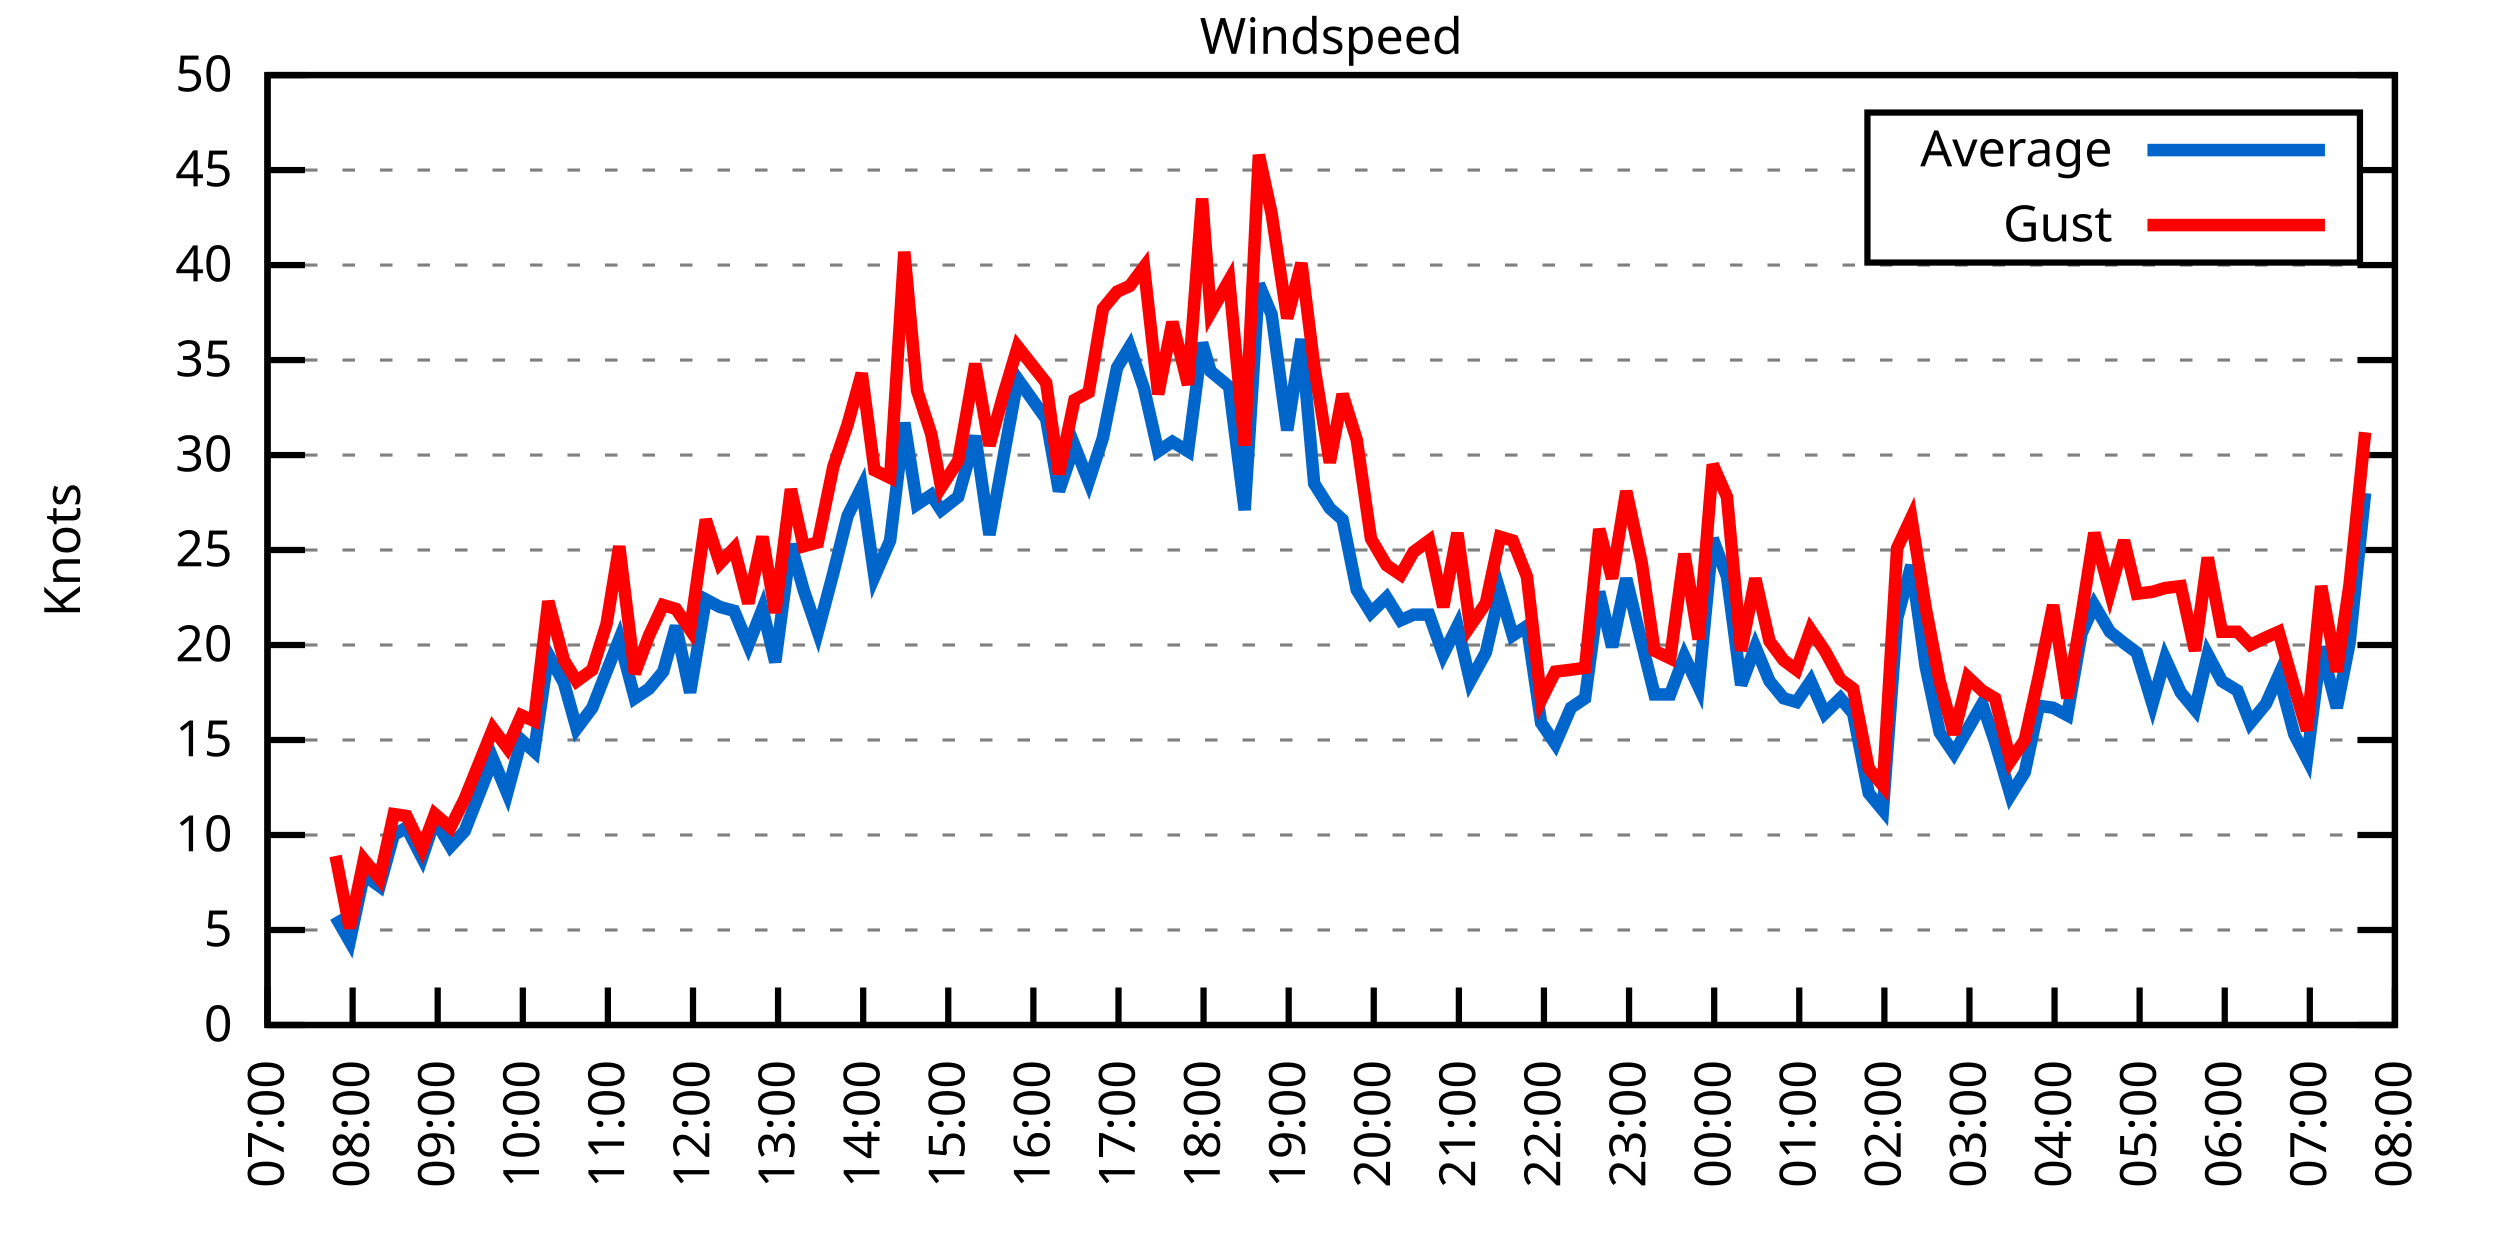
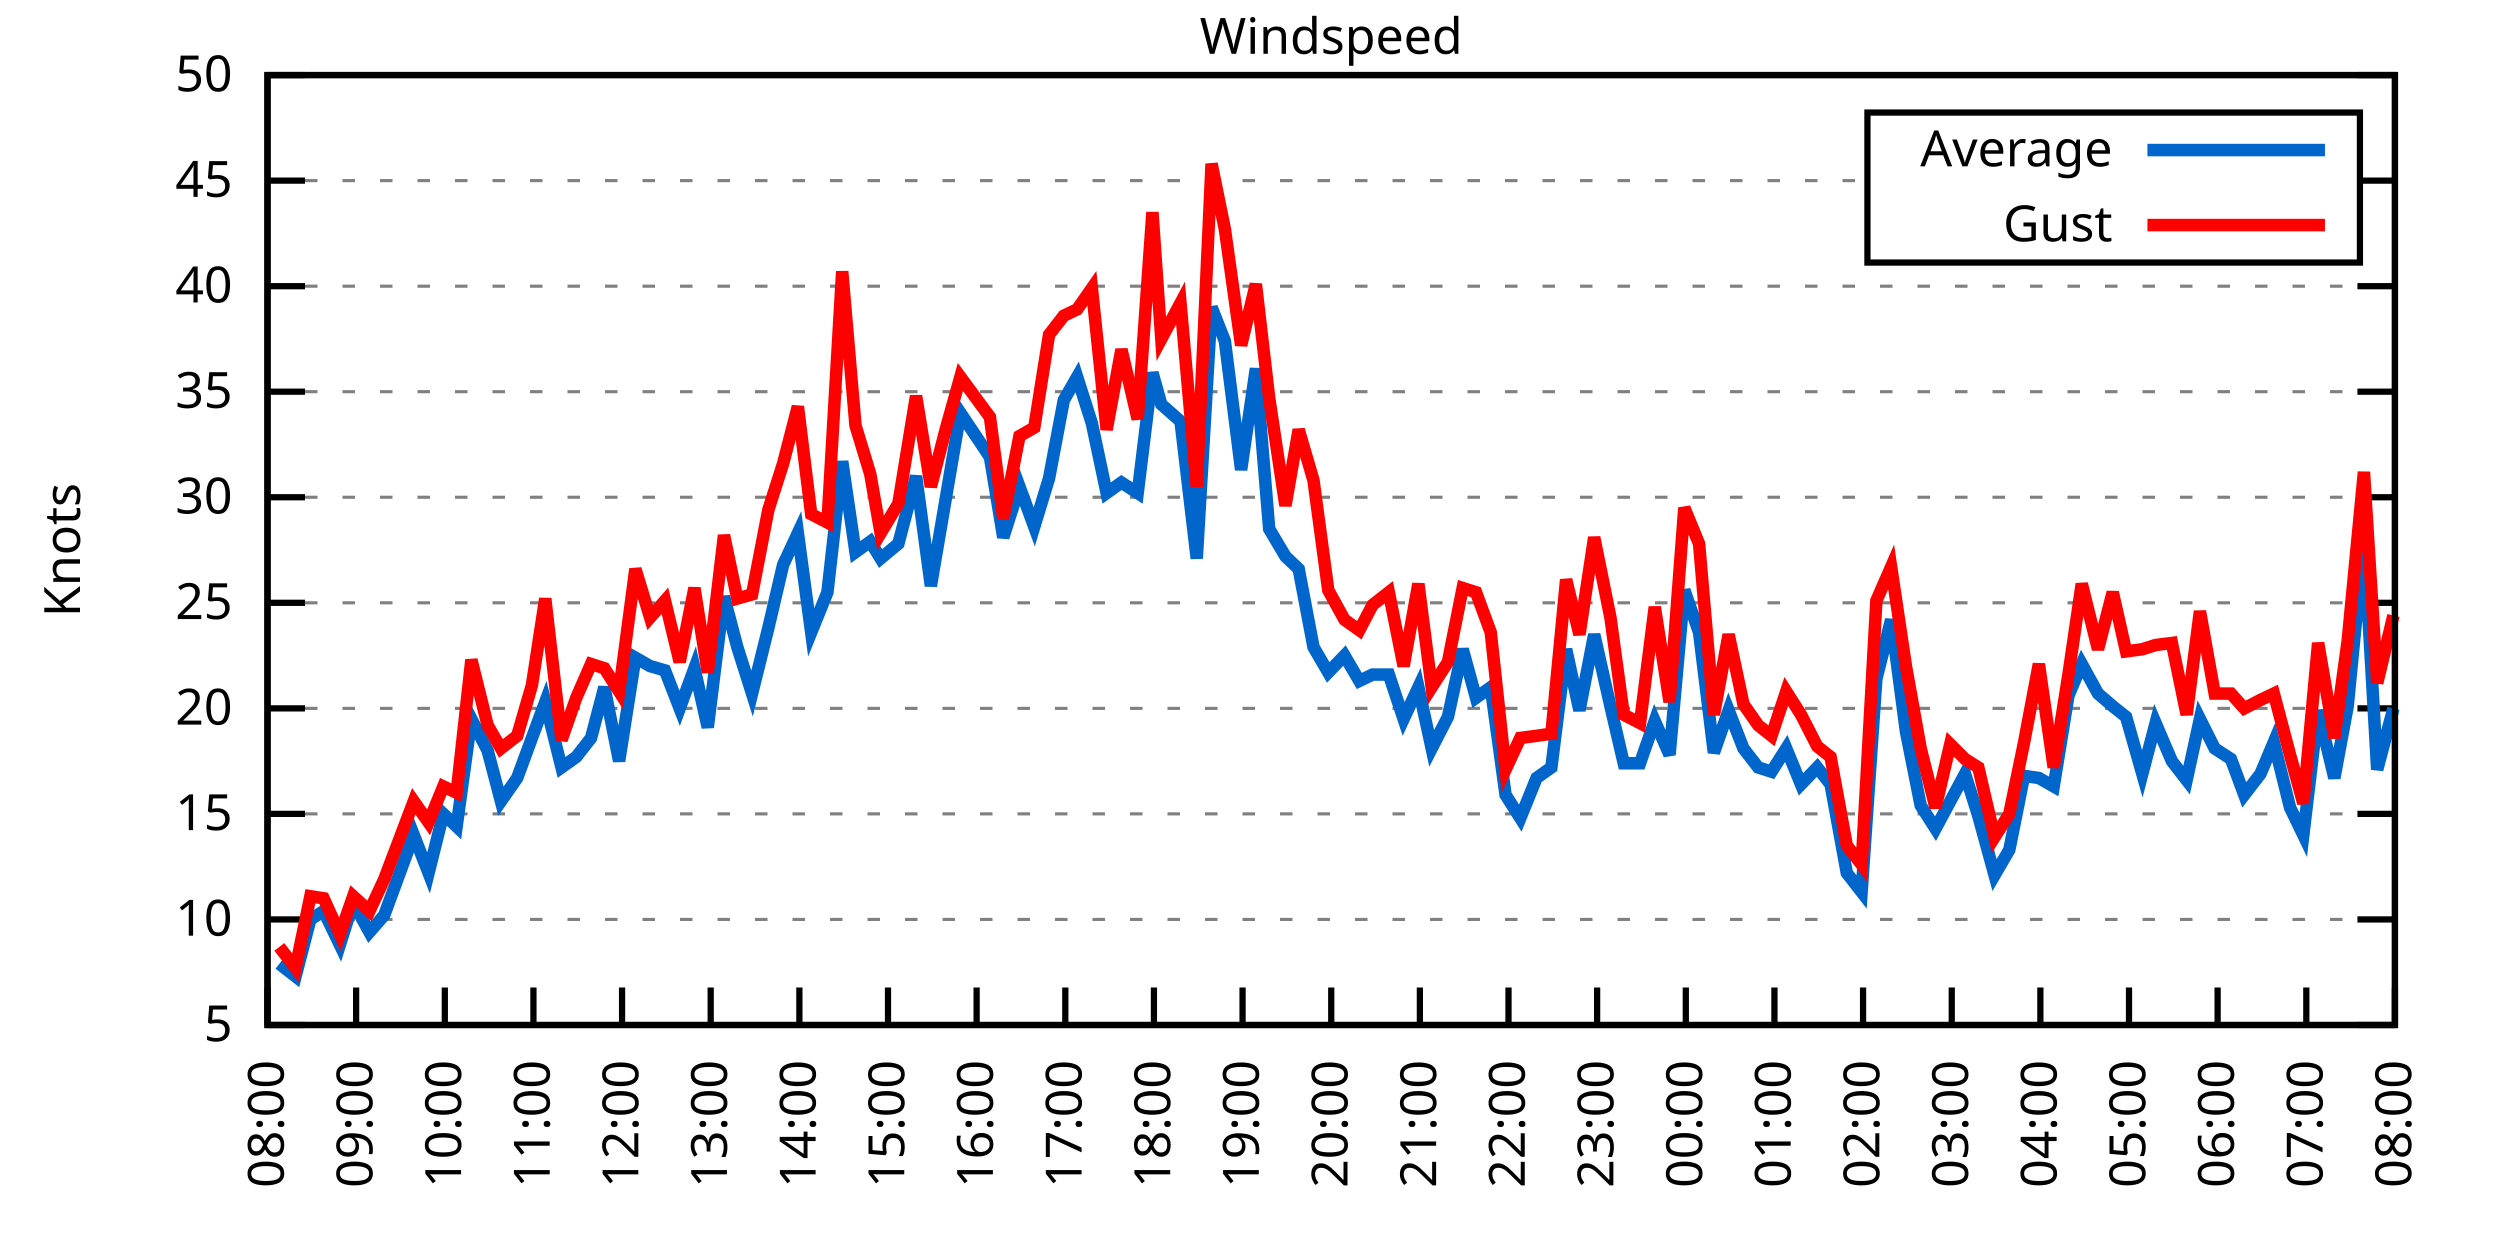
<svg xmlns="http://www.w3.org/2000/svg" xmlns:xlink="http://www.w3.org/1999/xlink" width="400" height="200" viewBox="0 0 400 200">
  <g id="gnuplot_canvas">
    <rect x="0" y="0" width="400" height="200" fill="none" />
    <defs>
      <circle id="gpDot" r="0.5" stroke-width="0.5" stroke="currentColor" />
      <path id="gpPt0" stroke-width="0.333" stroke="currentColor" d="M-1,0 h2 M0,-1 v2" />
      <path id="gpPt1" stroke-width="0.333" stroke="currentColor" d="M-1,-1 L1,1 M1,-1 L-1,1" />
      <path id="gpPt2" stroke-width="0.333" stroke="currentColor" d="M-1,0 L1,0 M0,-1 L0,1 M-1,-1 L1,1 M-1,1 L1,-1" />
      <rect id="gpPt3" stroke-width="0.333" stroke="currentColor" x="-1" y="-1" width="2" height="2" />
      <rect id="gpPt4" stroke-width="0.333" stroke="currentColor" fill="currentColor" x="-1" y="-1" width="2" height="2" />
      <circle id="gpPt5" stroke-width="0.333" stroke="currentColor" cx="0" cy="0" r="1" />
      <use xlink:href="#gpPt5" id="gpPt6" fill="currentColor" stroke="none" />
      <path id="gpPt7" stroke-width="0.333" stroke="currentColor" d="M0,-1.33 L-1.33,0.67 L1.33,0.67 z" />
      <use xlink:href="#gpPt7" id="gpPt8" fill="currentColor" stroke="none" />
      <use xlink:href="#gpPt7" id="gpPt9" stroke="currentColor" transform="rotate(180)" />
      <use xlink:href="#gpPt9" id="gpPt10" fill="currentColor" stroke="none" />
      <use xlink:href="#gpPt3" id="gpPt11" stroke="currentColor" transform="rotate(45)" />
      <use xlink:href="#gpPt11" id="gpPt12" fill="currentColor" stroke="none" />
      <path id="gpPt13" stroke-width="0.333" stroke="currentColor" d="M0,1.330 L1.265,0.411 L0.782,-1.067 L-0.782,-1.076 L-1.265,0.411 z" />
      <use xlink:href="#gpPt13" id="gpPt14" fill="currentColor" stroke="none" />
      <filter id="textbox" filterUnits="objectBoundingBox" x="0" y="0" height="1" width="1">
        <feFlood flood-color="white" flood-opacity="1" result="bgnd" />
        <feComposite in="SourceGraphic" in2="bgnd" operator="atop" />
      </filter>
      <filter id="greybox" filterUnits="objectBoundingBox" x="0" y="0" height="1" width="1">
        <feFlood flood-color="lightgrey" flood-opacity="1" result="grey" />
        <feComposite in="SourceGraphic" in2="grey" operator="atop" />
      </filter>
    </defs>
    <g fill="none" color="white" stroke="currentColor" stroke-width="1.00" stroke-linecap="butt" stroke-linejoin="miter">
</g>
    <g fill="none" color="black" stroke="currentColor" stroke-width="1.00" stroke-linecap="butt" stroke-linejoin="miter">
      <g stroke="none" shape-rendering="crispEdges">
        <polygon fill="rgb(255, 255, 255)" points="42.80,164.00 383.18,164.00 383.18,12.02 42.80,12.02 " />
      </g>
    </g>
    <g fill="none" color="black" stroke="currentColor" stroke-width="1.00" stroke-linecap="butt" stroke-linejoin="miter">
</g>
    <g fill="none" color="black" stroke="black" stroke-width="0.50" stroke-linecap="butt" stroke-linejoin="miter">
</g>
    <g fill="none" color="gray" stroke="currentColor" stroke-width="0.50" stroke-linecap="butt" stroke-linejoin="miter">
      <path stroke="gray" stroke-dasharray="2,4" class="gridline" d="M42.80,164.00 L383.19,164.00  " />
    </g>
    <g fill="none" color="gray" stroke="gray" stroke-width="1.00" stroke-linecap="butt" stroke-linejoin="miter">
</g>
    <g fill="none" color="black" stroke="currentColor" stroke-width="1.00" stroke-linecap="butt" stroke-linejoin="miter">
      <path stroke="black" d="M42.80,164.00 L48.80,164.00 M383.19,164.00 L377.19,164.00  " />
      <g transform="translate(37.20,166.60)" stroke="none" fill="black" font-family="Sans" font-size="8.00" text-anchor="end">
        <text>
-           <tspan font-family="Sans"> 0</tspan>
-         </text>
-       </g>
-     </g>
-     <g fill="none" color="black" stroke="currentColor" stroke-width="1.00" stroke-linecap="butt" stroke-linejoin="miter">
- </g>
-     <g fill="none" color="black" stroke="black" stroke-width="0.50" stroke-linecap="butt" stroke-linejoin="miter">
- </g>
-     <g fill="none" color="gray" stroke="currentColor" stroke-width="0.50" stroke-linecap="butt" stroke-linejoin="miter">
-       <path stroke="gray" stroke-dasharray="2,4" class="gridline" d="M42.80,148.80 L383.19,148.80  " />
-     </g>
-     <g fill="none" color="gray" stroke="gray" stroke-width="1.00" stroke-linecap="butt" stroke-linejoin="miter">
- </g>
-     <g fill="none" color="black" stroke="currentColor" stroke-width="1.00" stroke-linecap="butt" stroke-linejoin="miter">
-       <path stroke="black" d="M42.80,148.80 L48.80,148.80 M383.19,148.80 L377.19,148.80  " />
-       <g transform="translate(37.20,151.40)" stroke="none" fill="black" font-family="Sans" font-size="8.00" text-anchor="end">
-         <text>
          <tspan font-family="Sans"> 5</tspan>
        </text>
      </g>
    </g>
    <g fill="none" color="black" stroke="currentColor" stroke-width="1.00" stroke-linecap="butt" stroke-linejoin="miter">
</g>
    <g fill="none" color="black" stroke="black" stroke-width="0.50" stroke-linecap="butt" stroke-linejoin="miter">
</g>
    <g fill="none" color="gray" stroke="currentColor" stroke-width="0.50" stroke-linecap="butt" stroke-linejoin="miter">
-       <path stroke="gray" stroke-dasharray="2,4" class="gridline" d="M42.80,133.60 L383.19,133.60  " />
-     </g>
-     <g fill="none" color="gray" stroke="gray" stroke-width="1.00" stroke-linecap="butt" stroke-linejoin="miter">
- </g>
-     <g fill="none" color="black" stroke="currentColor" stroke-width="1.00" stroke-linecap="butt" stroke-linejoin="miter">
-       <path stroke="black" d="M42.80,133.60 L48.80,133.60 M383.19,133.60 L377.19,133.60  " />
-       <g transform="translate(37.20,136.20)" stroke="none" fill="black" font-family="Sans" font-size="8.00" text-anchor="end">
+       <path stroke="gray" stroke-dasharray="2,4" class="gridline" d="M42.80,147.11 L383.19,147.11  " />
+     </g>
+     <g fill="none" color="gray" stroke="gray" stroke-width="1.00" stroke-linecap="butt" stroke-linejoin="miter">
+ </g>
+     <g fill="none" color="black" stroke="currentColor" stroke-width="1.00" stroke-linecap="butt" stroke-linejoin="miter">
+       <path stroke="black" d="M42.80,147.11 L48.80,147.11 M383.19,147.11 L377.19,147.11  " />
+       <g transform="translate(37.20,149.71)" stroke="none" fill="black" font-family="Sans" font-size="8.00" text-anchor="end">
        <text>
          <tspan font-family="Sans"> 10</tspan>
        </text>
      </g>
    </g>
    <g fill="none" color="black" stroke="currentColor" stroke-width="1.00" stroke-linecap="butt" stroke-linejoin="miter">
</g>
    <g fill="none" color="black" stroke="black" stroke-width="0.50" stroke-linecap="butt" stroke-linejoin="miter">
</g>
    <g fill="none" color="gray" stroke="currentColor" stroke-width="0.50" stroke-linecap="butt" stroke-linejoin="miter">
-       <path stroke="gray" stroke-dasharray="2,4" class="gridline" d="M42.80,118.40 L383.19,118.40  " />
-     </g>
-     <g fill="none" color="gray" stroke="gray" stroke-width="1.00" stroke-linecap="butt" stroke-linejoin="miter">
- </g>
-     <g fill="none" color="black" stroke="currentColor" stroke-width="1.00" stroke-linecap="butt" stroke-linejoin="miter">
-       <path stroke="black" d="M42.80,118.40 L48.80,118.40 M383.19,118.40 L377.19,118.40  " />
-       <g transform="translate(37.20,121.00)" stroke="none" fill="black" font-family="Sans" font-size="8.00" text-anchor="end">
+       <path stroke="gray" stroke-dasharray="2,4" class="gridline" d="M42.80,130.22 L383.19,130.22  " />
+     </g>
+     <g fill="none" color="gray" stroke="gray" stroke-width="1.00" stroke-linecap="butt" stroke-linejoin="miter">
+ </g>
+     <g fill="none" color="black" stroke="currentColor" stroke-width="1.00" stroke-linecap="butt" stroke-linejoin="miter">
+       <path stroke="black" d="M42.80,130.22 L48.80,130.22 M383.19,130.22 L377.19,130.22  " />
+       <g transform="translate(37.20,132.82)" stroke="none" fill="black" font-family="Sans" font-size="8.00" text-anchor="end">
        <text>
          <tspan font-family="Sans"> 15</tspan>
        </text>
      </g>
    </g>
    <g fill="none" color="black" stroke="currentColor" stroke-width="1.00" stroke-linecap="butt" stroke-linejoin="miter">
</g>
    <g fill="none" color="black" stroke="black" stroke-width="0.50" stroke-linecap="butt" stroke-linejoin="miter">
</g>
    <g fill="none" color="gray" stroke="currentColor" stroke-width="0.50" stroke-linecap="butt" stroke-linejoin="miter">
-       <path stroke="gray" stroke-dasharray="2,4" class="gridline" d="M42.80,103.20 L383.19,103.20  " />
-     </g>
-     <g fill="none" color="gray" stroke="gray" stroke-width="1.00" stroke-linecap="butt" stroke-linejoin="miter">
- </g>
-     <g fill="none" color="black" stroke="currentColor" stroke-width="1.00" stroke-linecap="butt" stroke-linejoin="miter">
-       <path stroke="black" d="M42.80,103.20 L48.80,103.20 M383.19,103.20 L377.19,103.20  " />
-       <g transform="translate(37.20,105.80)" stroke="none" fill="black" font-family="Sans" font-size="8.00" text-anchor="end">
+       <path stroke="gray" stroke-dasharray="2,4" class="gridline" d="M42.80,113.34 L383.19,113.34  " />
+     </g>
+     <g fill="none" color="gray" stroke="gray" stroke-width="1.00" stroke-linecap="butt" stroke-linejoin="miter">
+ </g>
+     <g fill="none" color="black" stroke="currentColor" stroke-width="1.00" stroke-linecap="butt" stroke-linejoin="miter">
+       <path stroke="black" d="M42.80,113.34 L48.80,113.34 M383.19,113.34 L377.19,113.34  " />
+       <g transform="translate(37.20,115.94)" stroke="none" fill="black" font-family="Sans" font-size="8.00" text-anchor="end">
        <text>
          <tspan font-family="Sans"> 20</tspan>
        </text>
      </g>
    </g>
    <g fill="none" color="black" stroke="currentColor" stroke-width="1.00" stroke-linecap="butt" stroke-linejoin="miter">
</g>
    <g fill="none" color="black" stroke="black" stroke-width="0.50" stroke-linecap="butt" stroke-linejoin="miter">
</g>
    <g fill="none" color="gray" stroke="currentColor" stroke-width="0.50" stroke-linecap="butt" stroke-linejoin="miter">
-       <path stroke="gray" stroke-dasharray="2,4" class="gridline" d="M42.80,88.00 L383.19,88.00  " />
-     </g>
-     <g fill="none" color="gray" stroke="gray" stroke-width="1.00" stroke-linecap="butt" stroke-linejoin="miter">
- </g>
-     <g fill="none" color="black" stroke="currentColor" stroke-width="1.00" stroke-linecap="butt" stroke-linejoin="miter">
-       <path stroke="black" d="M42.80,88.00 L48.80,88.00 M383.19,88.00 L377.19,88.00  " />
-       <g transform="translate(37.20,90.60)" stroke="none" fill="black" font-family="Sans" font-size="8.00" text-anchor="end">
+       <path stroke="gray" stroke-dasharray="2,4" class="gridline" d="M42.80,96.45 L383.19,96.45  " />
+     </g>
+     <g fill="none" color="gray" stroke="gray" stroke-width="1.00" stroke-linecap="butt" stroke-linejoin="miter">
+ </g>
+     <g fill="none" color="black" stroke="currentColor" stroke-width="1.00" stroke-linecap="butt" stroke-linejoin="miter">
+       <path stroke="black" d="M42.80,96.45 L48.80,96.45 M383.19,96.45 L377.19,96.45  " />
+       <g transform="translate(37.20,99.05)" stroke="none" fill="black" font-family="Sans" font-size="8.00" text-anchor="end">
        <text>
          <tspan font-family="Sans"> 25</tspan>
        </text>
      </g>
    </g>
    <g fill="none" color="black" stroke="currentColor" stroke-width="1.00" stroke-linecap="butt" stroke-linejoin="miter">
</g>
    <g fill="none" color="black" stroke="black" stroke-width="0.50" stroke-linecap="butt" stroke-linejoin="miter">
</g>
    <g fill="none" color="gray" stroke="currentColor" stroke-width="0.50" stroke-linecap="butt" stroke-linejoin="miter">
-       <path stroke="gray" stroke-dasharray="2,4" class="gridline" d="M42.80,72.81 L383.19,72.81  " />
-     </g>
-     <g fill="none" color="gray" stroke="gray" stroke-width="1.00" stroke-linecap="butt" stroke-linejoin="miter">
- </g>
-     <g fill="none" color="black" stroke="currentColor" stroke-width="1.00" stroke-linecap="butt" stroke-linejoin="miter">
-       <path stroke="black" d="M42.80,72.81 L48.80,72.81 M383.19,72.81 L377.19,72.81  " />
-       <g transform="translate(37.20,75.41)" stroke="none" fill="black" font-family="Sans" font-size="8.00" text-anchor="end">
+       <path stroke="gray" stroke-dasharray="2,4" class="gridline" d="M42.80,79.56 L383.19,79.56  " />
+     </g>
+     <g fill="none" color="gray" stroke="gray" stroke-width="1.00" stroke-linecap="butt" stroke-linejoin="miter">
+ </g>
+     <g fill="none" color="black" stroke="currentColor" stroke-width="1.00" stroke-linecap="butt" stroke-linejoin="miter">
+       <path stroke="black" d="M42.80,79.56 L48.80,79.56 M383.19,79.56 L377.19,79.56  " />
+       <g transform="translate(37.20,82.16)" stroke="none" fill="black" font-family="Sans" font-size="8.00" text-anchor="end">
        <text>
          <tspan font-family="Sans"> 30</tspan>
        </text>
      </g>
    </g>
    <g fill="none" color="black" stroke="currentColor" stroke-width="1.00" stroke-linecap="butt" stroke-linejoin="miter">
</g>
    <g fill="none" color="black" stroke="black" stroke-width="0.50" stroke-linecap="butt" stroke-linejoin="miter">
</g>
    <g fill="none" color="gray" stroke="currentColor" stroke-width="0.50" stroke-linecap="butt" stroke-linejoin="miter">
-       <path stroke="gray" stroke-dasharray="2,4" class="gridline" d="M42.80,57.61 L383.19,57.61  " />
-     </g>
-     <g fill="none" color="gray" stroke="gray" stroke-width="1.00" stroke-linecap="butt" stroke-linejoin="miter">
- </g>
-     <g fill="none" color="black" stroke="currentColor" stroke-width="1.00" stroke-linecap="butt" stroke-linejoin="miter">
-       <path stroke="black" d="M42.80,57.61 L48.80,57.61 M383.19,57.61 L377.19,57.61  " />
-       <g transform="translate(37.20,60.21)" stroke="none" fill="black" font-family="Sans" font-size="8.00" text-anchor="end">
+       <path stroke="gray" stroke-dasharray="2,4" class="gridline" d="M42.80,62.67 L383.19,62.67  " />
+     </g>
+     <g fill="none" color="gray" stroke="gray" stroke-width="1.00" stroke-linecap="butt" stroke-linejoin="miter">
+ </g>
+     <g fill="none" color="black" stroke="currentColor" stroke-width="1.00" stroke-linecap="butt" stroke-linejoin="miter">
+       <path stroke="black" d="M42.80,62.67 L48.80,62.67 M383.19,62.67 L377.19,62.67  " />
+       <g transform="translate(37.20,65.27)" stroke="none" fill="black" font-family="Sans" font-size="8.00" text-anchor="end">
        <text>
          <tspan font-family="Sans"> 35</tspan>
        </text>
      </g>
    </g>
    <g fill="none" color="black" stroke="currentColor" stroke-width="1.00" stroke-linecap="butt" stroke-linejoin="miter">
</g>
    <g fill="none" color="black" stroke="black" stroke-width="0.50" stroke-linecap="butt" stroke-linejoin="miter">
</g>
    <g fill="none" color="gray" stroke="currentColor" stroke-width="0.50" stroke-linecap="butt" stroke-linejoin="miter">
-       <path stroke="gray" stroke-dasharray="2,4" class="gridline" d="M42.80,42.41 L383.19,42.41  " />
-     </g>
-     <g fill="none" color="gray" stroke="gray" stroke-width="1.00" stroke-linecap="butt" stroke-linejoin="miter">
- </g>
-     <g fill="none" color="black" stroke="currentColor" stroke-width="1.00" stroke-linecap="butt" stroke-linejoin="miter">
-       <path stroke="black" d="M42.80,42.41 L48.80,42.41 M383.19,42.41 L377.19,42.41  " />
-       <g transform="translate(37.20,45.01)" stroke="none" fill="black" font-family="Sans" font-size="8.00" text-anchor="end">
+       <path stroke="gray" stroke-dasharray="2,4" class="gridline" d="M42.80,45.79 L383.19,45.79  " />
+     </g>
+     <g fill="none" color="gray" stroke="gray" stroke-width="1.00" stroke-linecap="butt" stroke-linejoin="miter">
+ </g>
+     <g fill="none" color="black" stroke="currentColor" stroke-width="1.00" stroke-linecap="butt" stroke-linejoin="miter">
+       <path stroke="black" d="M42.80,45.79 L48.80,45.79 M383.19,45.79 L377.19,45.79  " />
+       <g transform="translate(37.20,48.39)" stroke="none" fill="black" font-family="Sans" font-size="8.00" text-anchor="end">
        <text>
          <tspan font-family="Sans"> 40</tspan>
        </text>
      </g>
    </g>
    <g fill="none" color="black" stroke="currentColor" stroke-width="1.00" stroke-linecap="butt" stroke-linejoin="miter">
</g>
    <g fill="none" color="black" stroke="black" stroke-width="0.50" stroke-linecap="butt" stroke-linejoin="miter">
</g>
    <g fill="none" color="gray" stroke="currentColor" stroke-width="0.50" stroke-linecap="butt" stroke-linejoin="miter">
-       <path stroke="gray" stroke-dasharray="2,4" class="gridline" d="M42.80,27.21 L298.79,27.21 M377.59,27.21 L383.19,27.21  " />
-     </g>
-     <g fill="none" color="gray" stroke="gray" stroke-width="1.00" stroke-linecap="butt" stroke-linejoin="miter">
- </g>
-     <g fill="none" color="black" stroke="currentColor" stroke-width="1.00" stroke-linecap="butt" stroke-linejoin="miter">
-       <path stroke="black" d="M42.80,27.21 L48.80,27.21 M383.19,27.21 L377.19,27.21  " />
-       <g transform="translate(37.20,29.81)" stroke="none" fill="black" font-family="Sans" font-size="8.00" text-anchor="end">
+       <path stroke="gray" stroke-dasharray="2,4" class="gridline" d="M42.80,28.90 L298.79,28.90 M377.59,28.90 L383.19,28.90  " />
+     </g>
+     <g fill="none" color="gray" stroke="gray" stroke-width="1.00" stroke-linecap="butt" stroke-linejoin="miter">
+ </g>
+     <g fill="none" color="black" stroke="currentColor" stroke-width="1.00" stroke-linecap="butt" stroke-linejoin="miter">
+       <path stroke="black" d="M42.80,28.90 L48.80,28.90 M383.19,28.90 L377.19,28.90  " />
+       <g transform="translate(37.20,31.50)" stroke="none" fill="black" font-family="Sans" font-size="8.00" text-anchor="end">
        <text>
          <tspan font-family="Sans"> 45</tspan>
        </text>
      </g>
    </g>
    <g fill="none" color="black" stroke="currentColor" stroke-width="1.00" stroke-linecap="butt" stroke-linejoin="miter">
</g>
    <g fill="none" color="black" stroke="black" stroke-width="0.50" stroke-linecap="butt" stroke-linejoin="miter">
</g>
    <g fill="none" color="gray" stroke="currentColor" stroke-width="0.50" stroke-linecap="butt" stroke-linejoin="miter">
      <path stroke="gray" stroke-dasharray="2,4" class="gridline" d="M42.80,12.01 L383.19,12.01  " />
    </g>
    <g fill="none" color="gray" stroke="gray" stroke-width="1.00" stroke-linecap="butt" stroke-linejoin="miter">
</g>
    <g fill="none" color="black" stroke="currentColor" stroke-width="1.00" stroke-linecap="butt" stroke-linejoin="miter">
      <path stroke="black" d="M42.80,12.01 L48.80,12.01 M383.19,12.01 L377.19,12.01  " />
      <g transform="translate(37.20,14.61)" stroke="none" fill="black" font-family="Sans" font-size="8.00" text-anchor="end">
        <text>
          <tspan font-family="Sans"> 50</tspan>
        </text>
      </g>
    </g>
    <g fill="none" color="black" stroke="currentColor" stroke-width="1.00" stroke-linecap="butt" stroke-linejoin="miter">
      <path stroke="black" d="M42.80,164.00 L42.80,158.00  " />
      <g transform="translate(45.40,169.60) rotate(270.00)" stroke="none" fill="black" font-family="Sans" font-size="8.00" text-anchor="end">
        <text>
-           <tspan font-family="Sans">07:00</tspan>
-         </text>
-       </g>
-     </g>
-     <g fill="none" color="black" stroke="currentColor" stroke-width="1.00" stroke-linecap="butt" stroke-linejoin="miter">
-       <path stroke="black" d="M56.42,164.00 L56.42,158.00  " />
-       <g transform="translate(59.02,169.60) rotate(270.00)" stroke="none" fill="black" font-family="Sans" font-size="8.00" text-anchor="end">
-         <text>
          <tspan font-family="Sans">08:00</tspan>
        </text>
      </g>
    </g>
    <g fill="none" color="black" stroke="currentColor" stroke-width="1.00" stroke-linecap="butt" stroke-linejoin="miter">
-       <path stroke="black" d="M70.03,164.00 L70.03,158.00  " />
-       <g transform="translate(72.63,169.60) rotate(270.00)" stroke="none" fill="black" font-family="Sans" font-size="8.00" text-anchor="end">
+       <path stroke="black" d="M56.98,164.00 L56.98,158.00  " />
+       <g transform="translate(59.58,169.60) rotate(270.00)" stroke="none" fill="black" font-family="Sans" font-size="8.00" text-anchor="end">
        <text>
          <tspan font-family="Sans">09:00</tspan>
        </text>
      </g>
    </g>
    <g fill="none" color="black" stroke="currentColor" stroke-width="1.00" stroke-linecap="butt" stroke-linejoin="miter">
-       <path stroke="black" d="M83.65,164.00 L83.65,158.00  " />
-       <g transform="translate(86.25,169.60) rotate(270.00)" stroke="none" fill="black" font-family="Sans" font-size="8.00" text-anchor="end">
+       <path stroke="black" d="M71.17,164.00 L71.17,158.00  " />
+       <g transform="translate(73.77,169.60) rotate(270.00)" stroke="none" fill="black" font-family="Sans" font-size="8.00" text-anchor="end">
        <text>
          <tspan font-family="Sans">10:00</tspan>
        </text>
      </g>
    </g>
    <g fill="none" color="black" stroke="currentColor" stroke-width="1.00" stroke-linecap="butt" stroke-linejoin="miter">
-       <path stroke="black" d="M97.26,164.00 L97.26,158.00  " />
-       <g transform="translate(99.86,169.60) rotate(270.00)" stroke="none" fill="black" font-family="Sans" font-size="8.00" text-anchor="end">
+       <path stroke="black" d="M85.35,164.00 L85.35,158.00  " />
+       <g transform="translate(87.95,169.60) rotate(270.00)" stroke="none" fill="black" font-family="Sans" font-size="8.00" text-anchor="end">
        <text>
          <tspan font-family="Sans">11:00</tspan>
        </text>
      </g>
    </g>
    <g fill="none" color="black" stroke="currentColor" stroke-width="1.00" stroke-linecap="butt" stroke-linejoin="miter">
-       <path stroke="black" d="M110.88,164.00 L110.88,158.00  " />
-       <g transform="translate(113.48,169.60) rotate(270.00)" stroke="none" fill="black" font-family="Sans" font-size="8.00" text-anchor="end">
+       <path stroke="black" d="M99.53,164.00 L99.53,158.00  " />
+       <g transform="translate(102.13,169.60) rotate(270.00)" stroke="none" fill="black" font-family="Sans" font-size="8.00" text-anchor="end">
        <text>
          <tspan font-family="Sans">12:00</tspan>
        </text>
      </g>
    </g>
    <g fill="none" color="black" stroke="currentColor" stroke-width="1.00" stroke-linecap="butt" stroke-linejoin="miter">
-       <path stroke="black" d="M124.49,164.00 L124.49,158.00  " />
-       <g transform="translate(127.09,169.60) rotate(270.00)" stroke="none" fill="black" font-family="Sans" font-size="8.00" text-anchor="end">
+       <path stroke="black" d="M113.71,164.00 L113.71,158.00  " />
+       <g transform="translate(116.31,169.60) rotate(270.00)" stroke="none" fill="black" font-family="Sans" font-size="8.00" text-anchor="end">
        <text>
          <tspan font-family="Sans">13:00</tspan>
        </text>
      </g>
    </g>
    <g fill="none" color="black" stroke="currentColor" stroke-width="1.00" stroke-linecap="butt" stroke-linejoin="miter">
-       <path stroke="black" d="M138.11,164.00 L138.11,158.00  " />
-       <g transform="translate(140.71,169.60) rotate(270.00)" stroke="none" fill="black" font-family="Sans" font-size="8.00" text-anchor="end">
+       <path stroke="black" d="M127.90,164.00 L127.90,158.00  " />
+       <g transform="translate(130.50,169.60) rotate(270.00)" stroke="none" fill="black" font-family="Sans" font-size="8.00" text-anchor="end">
        <text>
          <tspan font-family="Sans">14:00</tspan>
        </text>
      </g>
    </g>
    <g fill="none" color="black" stroke="currentColor" stroke-width="1.00" stroke-linecap="butt" stroke-linejoin="miter">
-       <path stroke="black" d="M151.72,164.00 L151.72,158.00  " />
-       <g transform="translate(154.32,169.60) rotate(270.00)" stroke="none" fill="black" font-family="Sans" font-size="8.00" text-anchor="end">
+       <path stroke="black" d="M142.08,164.00 L142.08,158.00  " />
+       <g transform="translate(144.68,169.60) rotate(270.00)" stroke="none" fill="black" font-family="Sans" font-size="8.00" text-anchor="end">
        <text>
          <tspan font-family="Sans">15:00</tspan>
        </text>
      </g>
    </g>
    <g fill="none" color="black" stroke="currentColor" stroke-width="1.00" stroke-linecap="butt" stroke-linejoin="miter">
-       <path stroke="black" d="M165.34,164.00 L165.34,158.00  " />
-       <g transform="translate(167.94,169.60) rotate(270.00)" stroke="none" fill="black" font-family="Sans" font-size="8.00" text-anchor="end">
+       <path stroke="black" d="M156.26,164.00 L156.26,158.00  " />
+       <g transform="translate(158.86,169.60) rotate(270.00)" stroke="none" fill="black" font-family="Sans" font-size="8.00" text-anchor="end">
        <text>
          <tspan font-family="Sans">16:00</tspan>
        </text>
      </g>
    </g>
    <g fill="none" color="black" stroke="currentColor" stroke-width="1.00" stroke-linecap="butt" stroke-linejoin="miter">
-       <path stroke="black" d="M178.96,164.00 L178.96,158.00  " />
-       <g transform="translate(181.56,169.60) rotate(270.00)" stroke="none" fill="black" font-family="Sans" font-size="8.00" text-anchor="end">
+       <path stroke="black" d="M170.45,164.00 L170.45,158.00  " />
+       <g transform="translate(173.05,169.60) rotate(270.00)" stroke="none" fill="black" font-family="Sans" font-size="8.00" text-anchor="end">
        <text>
          <tspan font-family="Sans">17:00</tspan>
        </text>
      </g>
    </g>
    <g fill="none" color="black" stroke="currentColor" stroke-width="1.00" stroke-linecap="butt" stroke-linejoin="miter">
-       <path stroke="black" d="M192.57,164.00 L192.57,158.00  " />
-       <g transform="translate(195.17,169.60) rotate(270.00)" stroke="none" fill="black" font-family="Sans" font-size="8.00" text-anchor="end">
+       <path stroke="black" d="M184.63,164.00 L184.63,158.00  " />
+       <g transform="translate(187.23,169.60) rotate(270.00)" stroke="none" fill="black" font-family="Sans" font-size="8.00" text-anchor="end">
        <text>
          <tspan font-family="Sans">18:00</tspan>
        </text>
      </g>
    </g>
    <g fill="none" color="black" stroke="currentColor" stroke-width="1.00" stroke-linecap="butt" stroke-linejoin="miter">
-       <path stroke="black" d="M206.19,164.00 L206.19,158.00  " />
-       <g transform="translate(208.79,169.60) rotate(270.00)" stroke="none" fill="black" font-family="Sans" font-size="8.00" text-anchor="end">
+       <path stroke="black" d="M198.81,164.00 L198.81,158.00  " />
+       <g transform="translate(201.41,169.60) rotate(270.00)" stroke="none" fill="black" font-family="Sans" font-size="8.00" text-anchor="end">
        <text>
          <tspan font-family="Sans">19:00</tspan>
        </text>
      </g>
    </g>
    <g fill="none" color="black" stroke="currentColor" stroke-width="1.00" stroke-linecap="butt" stroke-linejoin="miter">
-       <path stroke="black" d="M219.80,164.00 L219.80,158.00  " />
-       <g transform="translate(222.40,169.60) rotate(270.00)" stroke="none" fill="black" font-family="Sans" font-size="8.00" text-anchor="end">
+       <path stroke="black" d="M213.00,164.00 L213.00,158.00  " />
+       <g transform="translate(215.60,169.60) rotate(270.00)" stroke="none" fill="black" font-family="Sans" font-size="8.00" text-anchor="end">
        <text>
          <tspan font-family="Sans">20:00</tspan>
        </text>
      </g>
    </g>
    <g fill="none" color="black" stroke="currentColor" stroke-width="1.00" stroke-linecap="butt" stroke-linejoin="miter">
-       <path stroke="black" d="M233.42,164.00 L233.42,158.00  " />
-       <g transform="translate(236.02,169.60) rotate(270.00)" stroke="none" fill="black" font-family="Sans" font-size="8.00" text-anchor="end">
+       <path stroke="black" d="M227.18,164.00 L227.18,158.00  " />
+       <g transform="translate(229.78,169.60) rotate(270.00)" stroke="none" fill="black" font-family="Sans" font-size="8.00" text-anchor="end">
        <text>
          <tspan font-family="Sans">21:00</tspan>
        </text>
      </g>
    </g>
    <g fill="none" color="black" stroke="currentColor" stroke-width="1.00" stroke-linecap="butt" stroke-linejoin="miter">
-       <path stroke="black" d="M247.03,164.00 L247.03,158.00  " />
-       <g transform="translate(249.63,169.60) rotate(270.00)" stroke="none" fill="black" font-family="Sans" font-size="8.00" text-anchor="end">
+       <path stroke="black" d="M241.36,164.00 L241.36,158.00  " />
+       <g transform="translate(243.96,169.60) rotate(270.00)" stroke="none" fill="black" font-family="Sans" font-size="8.00" text-anchor="end">
        <text>
          <tspan font-family="Sans">22:00</tspan>
        </text>
      </g>
    </g>
    <g fill="none" color="black" stroke="currentColor" stroke-width="1.00" stroke-linecap="butt" stroke-linejoin="miter">
-       <path stroke="black" d="M260.65,164.00 L260.65,158.00  " />
-       <g transform="translate(263.25,169.60) rotate(270.00)" stroke="none" fill="black" font-family="Sans" font-size="8.00" text-anchor="end">
+       <path stroke="black" d="M255.54,164.00 L255.54,158.00  " />
+       <g transform="translate(258.14,169.60) rotate(270.00)" stroke="none" fill="black" font-family="Sans" font-size="8.00" text-anchor="end">
        <text>
          <tspan font-family="Sans">23:00</tspan>
        </text>
      </g>
    </g>
    <g fill="none" color="black" stroke="currentColor" stroke-width="1.00" stroke-linecap="butt" stroke-linejoin="miter">
-       <path stroke="black" d="M274.27,164.00 L274.27,158.00  " />
-       <g transform="translate(276.87,169.60) rotate(270.00)" stroke="none" fill="black" font-family="Sans" font-size="8.00" text-anchor="end">
+       <path stroke="black" d="M269.73,164.00 L269.73,158.00  " />
+       <g transform="translate(272.33,169.60) rotate(270.00)" stroke="none" fill="black" font-family="Sans" font-size="8.00" text-anchor="end">
        <text>
          <tspan font-family="Sans">00:00</tspan>
        </text>
      </g>
    </g>
    <g fill="none" color="black" stroke="currentColor" stroke-width="1.00" stroke-linecap="butt" stroke-linejoin="miter">
-       <path stroke="black" d="M287.88,164.00 L287.88,158.00  " />
-       <g transform="translate(290.48,169.60) rotate(270.00)" stroke="none" fill="black" font-family="Sans" font-size="8.00" text-anchor="end">
+       <path stroke="black" d="M283.91,164.00 L283.91,158.00  " />
+       <g transform="translate(286.51,169.60) rotate(270.00)" stroke="none" fill="black" font-family="Sans" font-size="8.00" text-anchor="end">
        <text>
          <tspan font-family="Sans">01:00</tspan>
        </text>
      </g>
    </g>
    <g fill="none" color="black" stroke="currentColor" stroke-width="1.00" stroke-linecap="butt" stroke-linejoin="miter">
-       <path stroke="black" d="M301.50,164.00 L301.50,158.00  " />
-       <g transform="translate(304.10,169.60) rotate(270.00)" stroke="none" fill="black" font-family="Sans" font-size="8.00" text-anchor="end">
+       <path stroke="black" d="M298.09,164.00 L298.09,158.00  " />
+       <g transform="translate(300.69,169.60) rotate(270.00)" stroke="none" fill="black" font-family="Sans" font-size="8.00" text-anchor="end">
        <text>
          <tspan font-family="Sans">02:00</tspan>
        </text>
      </g>
    </g>
    <g fill="none" color="black" stroke="currentColor" stroke-width="1.00" stroke-linecap="butt" stroke-linejoin="miter">
-       <path stroke="black" d="M315.11,164.00 L315.11,158.00  " />
-       <g transform="translate(317.71,169.60) rotate(270.00)" stroke="none" fill="black" font-family="Sans" font-size="8.00" text-anchor="end">
+       <path stroke="black" d="M312.28,164.00 L312.28,158.00  " />
+       <g transform="translate(314.88,169.60) rotate(270.00)" stroke="none" fill="black" font-family="Sans" font-size="8.00" text-anchor="end">
        <text>
          <tspan font-family="Sans">03:00</tspan>
        </text>
      </g>
    </g>
    <g fill="none" color="black" stroke="currentColor" stroke-width="1.00" stroke-linecap="butt" stroke-linejoin="miter">
-       <path stroke="black" d="M328.73,164.00 L328.73,158.00  " />
-       <g transform="translate(331.33,169.60) rotate(270.00)" stroke="none" fill="black" font-family="Sans" font-size="8.00" text-anchor="end">
+       <path stroke="black" d="M326.46,164.00 L326.46,158.00  " />
+       <g transform="translate(329.06,169.60) rotate(270.00)" stroke="none" fill="black" font-family="Sans" font-size="8.00" text-anchor="end">
        <text>
          <tspan font-family="Sans">04:00</tspan>
        </text>
      </g>
    </g>
    <g fill="none" color="black" stroke="currentColor" stroke-width="1.00" stroke-linecap="butt" stroke-linejoin="miter">
-       <path stroke="black" d="M342.34,164.00 L342.34,158.00  " />
-       <g transform="translate(344.94,169.60) rotate(270.00)" stroke="none" fill="black" font-family="Sans" font-size="8.00" text-anchor="end">
+       <path stroke="black" d="M340.64,164.00 L340.64,158.00  " />
+       <g transform="translate(343.24,169.60) rotate(270.00)" stroke="none" fill="black" font-family="Sans" font-size="8.00" text-anchor="end">
        <text>
          <tspan font-family="Sans">05:00</tspan>
        </text>
      </g>
    </g>
    <g fill="none" color="black" stroke="currentColor" stroke-width="1.00" stroke-linecap="butt" stroke-linejoin="miter">
-       <path stroke="black" d="M355.96,164.00 L355.96,158.00  " />
-       <g transform="translate(358.56,169.60) rotate(270.00)" stroke="none" fill="black" font-family="Sans" font-size="8.00" text-anchor="end">
+       <path stroke="black" d="M354.82,164.00 L354.82,158.00  " />
+       <g transform="translate(357.42,169.60) rotate(270.00)" stroke="none" fill="black" font-family="Sans" font-size="8.00" text-anchor="end">
        <text>
          <tspan font-family="Sans">06:00</tspan>
        </text>
      </g>
    </g>
    <g fill="none" color="black" stroke="currentColor" stroke-width="1.00" stroke-linecap="butt" stroke-linejoin="miter">
-       <path stroke="black" d="M369.57,164.00 L369.57,158.00  " />
-       <g transform="translate(372.17,169.60) rotate(270.00)" stroke="none" fill="black" font-family="Sans" font-size="8.00" text-anchor="end">
+       <path stroke="black" d="M369.01,164.00 L369.01,158.00  " />
+       <g transform="translate(371.61,169.60) rotate(270.00)" stroke="none" fill="black" font-family="Sans" font-size="8.00" text-anchor="end">
        <text>
          <tspan font-family="Sans">07:00</tspan>
        </text>
      </g>
    </g>
    <g fill="none" color="black" stroke="currentColor" stroke-width="1.00" stroke-linecap="butt" stroke-linejoin="miter">
      <path stroke="black" d="M383.19,164.00 L383.19,158.00  " />
      <g transform="translate(385.79,169.60) rotate(270.00)" stroke="none" fill="black" font-family="Sans" font-size="8.00" text-anchor="end">
        <text>
          <tspan font-family="Sans">08:00</tspan>
        </text>
      </g>
    </g>
    <g fill="none" color="black" stroke="currentColor" stroke-width="1.00" stroke-linecap="butt" stroke-linejoin="miter">
</g>
    <g fill="none" color="black" stroke="currentColor" stroke-width="1.00" stroke-linecap="butt" stroke-linejoin="miter">
      <path stroke="black" d="M42.80,12.01 L42.80,164.00 L383.19,164.00 L383.19,12.01 L42.80,12.01 Z  " />
    </g>
    <g fill="none" color="black" stroke="currentColor" stroke-width="1.00" stroke-linecap="butt" stroke-linejoin="miter">
</g>
    <g fill="none" color="black" stroke="currentColor" stroke-width="1.00" stroke-linecap="butt" stroke-linejoin="miter">
      <path stroke="black" d="M298.79,42.01 L298.79,18.01 L377.59,18.01 L377.59,42.01 L298.79,42.01 Z  " />
    </g>
    <g id="Windspeed_plot_1">
      <g fill="none" color="white" stroke="black" stroke-width="2.00" stroke-linecap="butt" stroke-linejoin="miter">
</g>
      <g fill="none" color="black" stroke="currentColor" stroke-width="2.00" stroke-linecap="butt" stroke-linejoin="miter">
        <g transform="translate(337.99,26.61)" stroke="none" fill="black" font-family="Sans" font-size="8.00" text-anchor="end">
          <text>
            <tspan font-family="Sans">Average</tspan>
          </text>
        </g>
      </g>
      <g fill="none" color="black" stroke="currentColor" stroke-width="2.00" stroke-linecap="butt" stroke-linejoin="miter">
-         <path stroke="rgb(  0, 102, 204)" d="M343.59,24.01 L371.99,24.01 M53.69,146.67 L55.96,150.62 L58.23,139.99 L60.73,141.81 L63.00,133.60 L65.04,132.39   L67.54,137.25 L69.58,131.17 L72.07,135.43 L74.34,132.99 L78.88,121.44 L81.15,126.91 L83.42,118.40 L85.46,120.23   L87.73,104.72 L90.23,109.28 L92.27,116.58 L94.77,113.24 L97.04,107.46 L99.08,102.29 L101.57,111.72 L103.84,110.20   L106.11,107.46 L108.15,100.16 L110.42,110.80 L112.92,95.91 L115.19,97.12 L117.46,97.73 L119.73,103.20 L122.00,97.43   L124.04,105.94 L126.54,87.09 L128.58,94.39 L130.85,101.08 L133.34,91.65 L135.61,82.53 L137.88,77.97 L139.92,92.26   L142.42,86.49 L144.69,67.64 L146.73,80.71 L149.00,79.19 L150.59,81.62 L153.31,79.49 L156.04,69.77 L158.31,85.57   L160.57,73.11 L162.84,60.65 L167.38,67.03 L169.43,78.58 L171.92,71.29 L174.19,77.06 L176.46,70.07 L178.73,58.82   L180.77,55.48 L183.04,62.17 L185.31,72.20 L187.58,70.68 L190.08,72.20 L192.34,54.87 L193.71,59.43 L196.66,61.86   L199.15,81.62 L201.42,45.45 L203.46,50.31 L205.96,68.85 L208.23,54.26 L210.27,77.37 L212.77,81.32 L214.81,83.14   L217.08,94.39 L219.35,98.04 L221.85,95.60 L224.11,99.25 L226.16,98.34 L228.65,98.34 L230.92,104.72 L233.19,100.16   L235.23,108.98 L237.73,104.42 L240.00,94.69 L242.04,101.68 L244.31,100.16 L246.58,115.67 L248.85,119.01 L251.35,113.24   L253.61,111.72 L255.88,94.69 L257.93,103.51 L260.20,92.56 L262.69,102.90 L264.73,111.11 L267.23,111.11 L269.50,105.03   L271.77,109.89 L274.04,86.18 L276.31,92.26 L278.58,109.59 L280.85,103.51 L283.12,108.98 L285.38,111.72 L287.43,112.32   L289.70,108.98 L291.97,114.15 L294.46,111.72 L296.50,114.15 L299.00,126.91 L301.27,129.65 L303.54,98.95 L305.81,90.44   L308.08,106.55 L310.35,117.19 L312.62,120.53 L314.89,116.58 L317.15,112.63 L319.20,118.71 L321.69,127.22 L323.96,123.57   L326.23,112.93 L328.50,113.24 L330.77,114.45 L333.04,101.38 L335.08,96.82 L337.58,101.08 L339.85,102.90 L341.89,104.42   L344.39,112.63 L346.43,105.33 L348.92,110.80 L351.19,113.54 L353.24,104.72 L355.50,108.98 L358.00,110.50 L360.04,115.67   L362.54,112.63 L364.58,108.07 L367.08,117.49 L369.12,121.44 L371.39,103.51 L373.89,113.24 L375.93,102.90 L378.42,78.89    " />
+         <path stroke="rgb(  0, 102, 204)" d="M343.59,24.01 L371.99,24.01 M44.69,154.21 L47.29,156.23 L49.66,147.11 L51.78,145.76 L54.38,151.17 L56.51,144.41   L59.11,149.14 L61.47,146.44 L66.20,133.60 L68.57,139.68 L70.93,130.22 L73.06,132.25 L75.42,115.03 L78.02,120.09   L80.15,128.20 L82.75,124.48 L85.11,118.07 L87.24,112.32 L89.84,122.79 L92.20,121.11 L94.57,118.07 L96.70,109.96   L99.06,121.78 L101.66,105.23 L104.02,106.58 L106.39,107.26 L108.75,113.34 L111.11,106.92 L113.24,116.38 L115.84,95.44   L117.97,103.54 L120.33,110.97 L122.93,100.50 L125.30,90.37 L127.66,85.30 L129.79,101.18 L132.39,94.76 L134.75,73.82   L136.88,88.34 L139.24,86.65 L140.90,89.36 L143.74,86.99 L146.57,76.18 L148.94,93.75 L151.30,79.90 L153.66,66.05   L158.39,73.14 L160.52,85.98 L163.12,77.87 L165.48,84.29 L167.85,76.52 L170.21,64.02 L172.34,60.31 L174.70,67.74   L177.06,78.89 L179.43,77.20 L182.03,78.89 L184.39,59.63 L185.81,64.70 L188.88,67.40 L191.48,89.36 L193.85,49.16   L195.98,54.57 L198.58,75.17 L200.94,58.96 L203.07,84.63 L205.67,89.02 L207.79,91.04 L210.16,103.54 L212.52,107.59   L215.12,104.89 L217.49,108.95 L219.61,107.93 L222.21,107.93 L224.58,115.03 L226.94,109.96 L229.07,119.75 L231.67,114.69   L234.03,103.88 L236.16,111.65 L238.52,109.96 L240.89,127.18 L243.25,130.90 L245.85,124.48 L248.22,122.79 L250.58,103.88   L252.71,113.67 L255.07,101.52 L257.67,113.00 L259.80,122.12 L262.40,122.12 L264.76,115.36 L267.13,120.77 L269.49,94.42   L271.85,101.18 L274.22,120.43 L276.58,113.67 L278.95,119.75 L281.31,122.79 L283.44,123.47 L285.80,119.75 L288.16,125.50   L290.76,122.79 L292.89,125.50 L295.49,139.68 L297.86,142.72 L300.22,108.61 L302.58,99.15 L304.95,117.05 L307.31,128.87   L309.68,132.59 L312.04,128.20 L314.40,123.81 L316.53,130.56 L319.13,140.02 L321.49,135.97 L323.86,124.14 L326.22,124.48   L328.59,125.83 L330.95,111.31 L333.08,106.24 L335.68,110.97 L338.04,113.00 L340.17,114.69 L342.77,123.81 L344.90,115.70   L347.50,121.78 L349.86,124.82 L351.99,115.03 L354.35,119.75 L356.95,121.44 L359.08,127.18 L361.68,123.81 L363.81,118.74   L366.41,129.21 L368.53,133.60 L370.90,113.67 L373.50,124.48 L375.63,113.00 L378.23,86.32 L380.35,123.13 L382.95,113.34    " />
      </g>
    </g>
    <g id="Windspeed_plot_2">
      <g fill="none" color="black" stroke="currentColor" stroke-width="2.00" stroke-linecap="butt" stroke-linejoin="miter">
        <g transform="translate(337.99,38.61)" stroke="none" fill="black" font-family="Sans" font-size="8.00" text-anchor="end">
          <text>
            <tspan font-family="Sans">Gust</tspan>
          </text>
        </g>
      </g>
      <g fill="none" color="black" stroke="currentColor" stroke-width="2.00" stroke-linecap="butt" stroke-linejoin="miter">
-         <path stroke="rgb(255,   0,   0)" d="M343.59,36.01 L371.99,36.01 M53.69,136.95 L55.96,148.50 L58.23,137.55 L60.73,140.59 L63.00,130.26 L65.04,130.56   L67.54,135.73 L69.58,130.26 L72.07,132.39 L74.34,127.83 L78.88,116.58 L81.15,119.62 L83.42,114.45 L85.46,115.36   L87.73,96.21 L90.23,105.64 L92.27,108.98 L94.77,107.16 L97.04,99.86 L99.08,87.40 L101.57,107.76 L103.84,101.68   L106.11,96.82 L108.15,97.43 L110.42,100.77 L112.92,83.14 L115.19,90.13 L117.46,87.70 L119.73,96.52 L122.00,85.88   L124.04,98.04 L126.54,78.28 L128.58,87.40 L130.85,86.79 L133.34,74.63 L135.61,67.94 L137.88,59.73 L139.92,75.24   L142.42,76.45 L144.69,40.28 L146.73,62.47 L149.00,69.46 L150.59,77.97 L153.31,73.72 L156.04,58.21 L158.31,71.29   L160.57,63.08 L162.84,55.48 L167.38,61.25 L169.43,75.85 L171.92,63.99 L174.19,62.77 L176.46,49.40 L178.73,46.66   L180.77,45.75 L183.04,42.71 L185.31,63.08 L187.58,51.53 L190.08,61.56 L192.34,31.77 L193.71,50.01 L196.66,44.84   L199.15,71.29 L201.42,24.78 L203.46,34.20 L205.96,50.92 L208.23,42.10 L210.27,58.52 L212.77,74.02 L214.81,63.08   L217.08,70.37 L219.35,86.18 L221.85,90.44 L224.11,91.96 L226.16,88.31 L228.65,86.49 L230.92,97.12 L233.19,85.27   L235.23,100.16 L237.73,96.52 L240.00,85.88 L242.04,86.49 L244.31,92.26 L246.58,112.02 L248.85,107.46 L251.35,107.16   L253.61,106.85 L255.88,84.66 L257.93,92.56 L260.20,78.58 L262.69,90.13 L264.73,104.12 L267.23,105.33 L269.50,88.61   L271.77,102.29 L274.04,74.33 L276.31,79.49 L278.58,104.12 L280.85,92.56 L283.12,102.60 L285.38,105.64 L287.43,107.16   L289.70,100.77 L291.97,104.12 L294.46,108.68 L296.50,110.20 L299.00,122.96 L301.27,125.70 L303.54,87.70 L305.81,82.84   L308.08,97.12 L310.35,108.98 L312.62,117.49 L314.89,108.37 L317.15,110.50 L319.20,111.72 L321.69,121.75 L323.96,118.40   L326.23,108.07 L328.50,96.82 L330.77,111.72 L333.04,98.34 L335.08,85.27 L337.58,94.69 L339.85,86.49 L341.89,95.00   L344.39,94.69 L346.43,94.08 L348.92,93.78 L351.19,104.12 L353.24,89.22 L355.50,101.08 L358.00,101.08 L360.04,103.20   L362.54,101.99 L364.58,101.08 L367.08,109.89 L369.12,116.88 L371.39,93.78 L373.89,107.46 L375.93,93.48 L378.42,69.16    " />
+         <path stroke="rgb(255,   0,   0)" d="M343.59,36.01 L371.99,36.01 M44.69,151.50 L47.29,154.88 L49.66,143.40 L51.78,143.73 L54.38,149.48 L56.51,143.40   L59.11,145.76 L61.47,140.69 L66.20,128.20 L68.57,131.58 L70.93,125.83 L73.06,126.85 L75.42,105.57 L78.02,116.04   L80.15,119.75 L82.75,117.73 L85.11,109.62 L87.24,95.77 L89.84,118.40 L92.20,111.65 L94.57,106.24 L96.70,106.92   L99.06,110.63 L101.66,91.04 L104.02,98.81 L106.39,96.11 L108.75,105.91 L111.11,94.08 L113.24,107.59 L115.84,85.64   L117.97,95.77 L120.33,95.10 L122.93,81.59 L125.30,74.16 L127.66,65.04 L129.79,82.26 L132.39,83.61 L134.75,43.42   L136.88,68.08 L139.24,75.85 L140.90,85.30 L143.74,80.57 L146.57,63.35 L148.94,77.87 L151.30,68.75 L153.66,60.31   L158.39,66.73 L160.52,82.94 L163.12,69.77 L165.48,68.42 L167.85,53.55 L170.21,50.51 L172.34,49.50 L174.70,46.12   L177.06,68.75 L179.43,55.92 L182.03,67.06 L184.39,33.96 L185.81,54.23 L188.88,48.49 L191.48,77.87 L193.85,26.20   L195.98,36.67 L198.58,55.24 L200.94,45.45 L203.07,63.69 L205.67,80.91 L207.79,68.75 L210.16,76.86 L212.52,94.42   L215.12,99.15 L217.49,100.84 L219.61,96.79 L222.21,94.76 L224.58,106.58 L226.94,93.41 L229.07,109.96 L231.67,105.91   L234.03,94.08 L236.16,94.76 L238.52,101.18 L240.89,123.13 L243.25,118.07 L245.85,117.73 L248.22,117.39 L250.58,92.73   L252.71,101.52 L255.07,85.98 L257.67,98.81 L259.80,114.35 L262.40,115.70 L264.76,97.12 L267.13,112.32 L269.49,81.25   L271.85,86.99 L274.22,114.35 L276.58,101.52 L278.95,112.66 L281.31,116.04 L283.44,117.73 L285.80,110.63 L288.16,114.35   L290.76,119.42 L292.89,121.11 L295.49,135.29 L297.86,138.33 L300.22,96.11 L302.58,90.71 L304.95,106.58 L307.31,119.75   L309.68,129.21 L312.04,119.08 L314.40,121.44 L316.53,122.79 L319.13,133.94 L321.49,130.22 L323.86,118.74 L326.22,106.24   L328.59,122.79 L330.95,107.93 L333.08,93.41 L335.68,103.88 L338.04,94.76 L340.17,104.22 L342.77,103.88 L344.90,103.20   L347.50,102.87 L349.86,114.35 L351.99,97.80 L354.35,110.97 L356.95,110.97 L359.08,113.34 L361.68,111.99 L363.81,110.97   L366.41,120.77 L368.53,128.54 L370.90,102.87 L373.50,118.07 L375.63,102.53 L378.23,75.51 L380.35,109.28 L382.95,98.48    " />
      </g>
    </g>
    <g fill="none" color="black" stroke="currentColor" stroke-width="2.00" stroke-linecap="butt" stroke-linejoin="miter">
</g>
    <g fill="none" color="black" stroke="black" stroke-width="1.00" stroke-linecap="butt" stroke-linejoin="miter">
</g>
    <g fill="none" color="black" stroke="currentColor" stroke-width="1.00" stroke-linecap="butt" stroke-linejoin="miter">
      <path stroke="black" d="M42.80,12.01 L42.80,164.00 L383.19,164.00 L383.19,12.01 L42.80,12.01 Z  " />
      <g transform="translate(12.80,88.01) rotate(270.00)" stroke="none" fill="black" font-family="Sans" font-size="8.00" text-anchor="middle">
        <text>
          <tspan font-family="Sans">Knots</tspan>
        </text>
      </g>
    </g>
    <g fill="none" color="black" stroke="currentColor" stroke-width="1.00" stroke-linecap="butt" stroke-linejoin="miter">
</g>
    <g fill="none" color="black" stroke="currentColor" stroke-width="1.00" stroke-linecap="butt" stroke-linejoin="miter">
      <g transform="translate(212.99,8.61)" stroke="none" fill="black" font-family="Sans" font-size="8.00" text-anchor="middle">
        <text>
          <tspan font-family="Sans">Windspeed</tspan>
        </text>
      </g>
    </g>
    <g fill="none" color="black" stroke="currentColor" stroke-width="1.00" stroke-linecap="butt" stroke-linejoin="miter">
</g>
  </g>
</svg>
